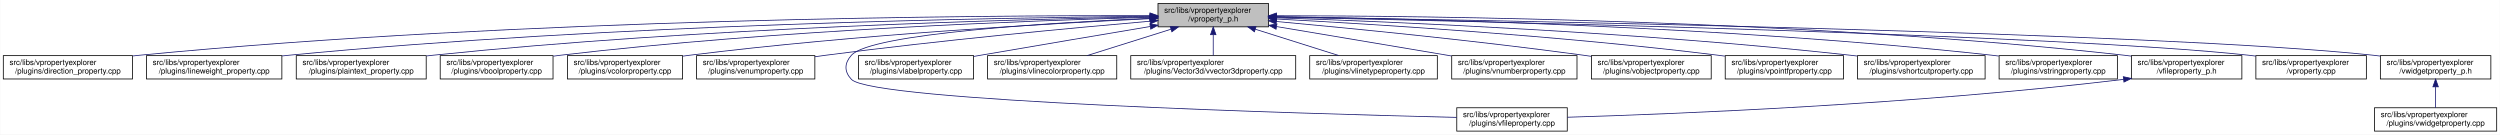
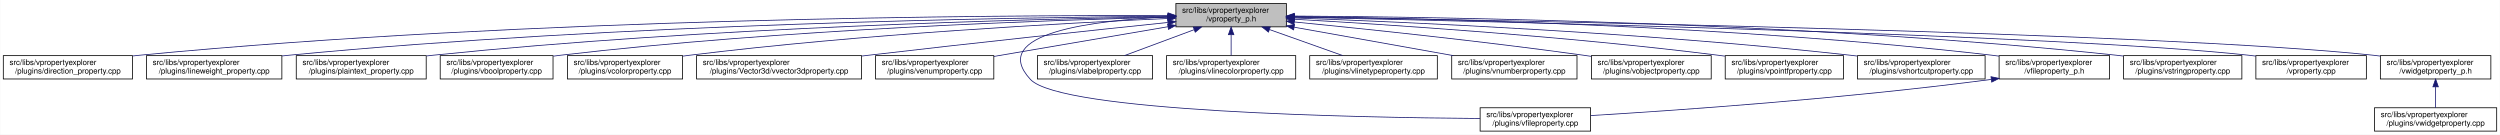
<svg xmlns="http://www.w3.org/2000/svg" xmlns:xlink="http://www.w3.org/1999/xlink" width="3213pt" height="173pt" viewBox="0.00 0.00 3212.50 173.00">
  <g id="graph0" class="graph" transform="scale(1 1) rotate(0) translate(4 169)">
    <polygon fill="white" stroke="transparent" points="-4,4 -4,-169 3208.5,-169 3208.5,4 -4,4" />
    <g id="node1" class="node">
      <g id="a_node1">
        <a xlink:title=" ">
-           <polygon fill="#bfbfbf" stroke="black" points="1484,-134.5 1484,-164.5 1626,-164.5 1626,-134.5 1484,-134.5" />
-           <text text-anchor="start" x="1492" y="-152.5" font-family="Helvetica,sans-Serif" font-size="10.00">src/libs/vpropertyexplorer</text>
-           <text text-anchor="middle" x="1555" y="-141.5" font-family="Helvetica,sans-Serif" font-size="10.00">/vproperty_p.h</text>
+           <polygon fill="#bfbfbf" stroke="black" points="1507,-134.5 1507,-164.5 1649,-164.5 1649,-134.5 1507,-134.5" />
+           <text text-anchor="start" x="1515" y="-152.5" font-family="Helvetica,sans-Serif" font-size="10.00">src/libs/vpropertyexplorer</text>
+           <text text-anchor="middle" x="1578" y="-141.5" font-family="Helvetica,sans-Serif" font-size="10.00">/vproperty_p.h</text>
        </a>
      </g>
    </g>
    <g id="node2" class="node">
      <g id="a_node2">
        <a xlink:href="../../d2/d1d/direction__property_8cpp.html" target="_top" xlink:title=" ">
          <polygon fill="white" stroke="black" points="0,-67.5 0,-97.5 166,-97.5 166,-67.5 0,-67.5" />
          <text text-anchor="start" x="8" y="-85.5" font-family="Helvetica,sans-Serif" font-size="10.00">src/libs/vpropertyexplorer</text>
          <text text-anchor="middle" x="83" y="-74.5" font-family="Helvetica,sans-Serif" font-size="10.00">/plugins/direction_property.cpp</text>
        </a>
      </g>
    </g>
    <g id="edge1" class="edge">
-       <path fill="none" stroke="midnightblue" d="M1473.51,-148.92C1259.9,-149.27 666.29,-145.53 175,-98 172.1,-97.72 169.16,-97.41 166.19,-97.07" />
-       <polygon fill="midnightblue" stroke="midnightblue" points="1473.71,-152.42 1483.7,-148.9 1473.69,-145.42 1473.71,-152.42" />
+       <path fill="none" stroke="midnightblue" d="M1496.71,-148.99C1280.87,-149.54 675.67,-146.29 175,-98 172.1,-97.72 169.16,-97.41 166.19,-97.07" />
+       <polygon fill="midnightblue" stroke="midnightblue" points="1497,-152.49 1506.99,-148.96 1496.98,-145.49 1497,-152.49" />
    </g>
    <g id="node3" class="node">
      <g id="a_node3">
        <a xlink:href="../../d9/d33/lineweight__property_8cpp.html" target="_top" xlink:title=" ">
          <polygon fill="white" stroke="black" points="184,-67.5 184,-97.5 358,-97.5 358,-67.5 184,-67.5" />
          <text text-anchor="start" x="192" y="-85.5" font-family="Helvetica,sans-Serif" font-size="10.00">src/libs/vpropertyexplorer</text>
          <text text-anchor="middle" x="271" y="-74.5" font-family="Helvetica,sans-Serif" font-size="10.00">/plugins/lineweight_property.cpp</text>
        </a>
      </g>
    </g>
    <g id="edge2" class="edge">
-       <path fill="none" stroke="midnightblue" d="M1473.81,-148.05C1281.23,-146.33 781.84,-138.03 367,-98 364.06,-97.72 361.08,-97.4 358.07,-97.07" />
-       <polygon fill="midnightblue" stroke="midnightblue" points="1473.82,-151.55 1483.85,-148.14 1473.88,-144.55 1473.82,-151.55" />
+       <path fill="none" stroke="midnightblue" d="M1496.66,-148.14C1301.4,-146.62 790.9,-138.73 367,-98 364.06,-97.72 361.08,-97.41 358.07,-97.07" />
+       <polygon fill="midnightblue" stroke="midnightblue" points="1496.81,-151.64 1506.84,-148.22 1496.86,-144.64 1496.81,-151.64" />
    </g>
    <g id="node4" class="node">
      <g id="a_node4">
        <a xlink:href="../../da/d2f/plaintext__property_8cpp.html" target="_top" xlink:title=" ">
          <polygon fill="white" stroke="black" points="376.5,-67.5 376.5,-97.5 543.5,-97.5 543.5,-67.5 376.5,-67.5" />
          <text text-anchor="start" x="384.5" y="-85.5" font-family="Helvetica,sans-Serif" font-size="10.00">src/libs/vpropertyexplorer</text>
          <text text-anchor="middle" x="460" y="-74.5" font-family="Helvetica,sans-Serif" font-size="10.00">/plugins/plaintext_property.cpp</text>
        </a>
      </g>
    </g>
    <g id="edge3" class="edge">
-       <path fill="none" stroke="midnightblue" d="M1473.79,-147.33C1302.82,-144.22 893.39,-133.4 552,-98 549.27,-97.72 546.49,-97.41 543.69,-97.08" />
-       <polygon fill="midnightblue" stroke="midnightblue" points="1473.91,-150.83 1483.97,-147.51 1474.03,-143.83 1473.91,-150.83" />
+       <path fill="none" stroke="midnightblue" d="M1496.81,-147.46C1323.07,-144.58 902.48,-134.14 552,-98 549.27,-97.72 546.49,-97.41 543.69,-97.08" />
+       <polygon fill="midnightblue" stroke="midnightblue" points="1496.84,-150.96 1506.9,-147.62 1496.96,-143.96 1496.84,-150.96" />
    </g>
    <g id="node5" class="node">
      <g id="a_node5">
        <a xlink:href="../../d8/d83/vboolproperty_8cpp.html" target="_top" xlink:title=" ">
          <polygon fill="white" stroke="black" points="561.5,-67.5 561.5,-97.5 706.5,-97.5 706.5,-67.5 561.5,-67.5" />
          <text text-anchor="start" x="569.5" y="-85.5" font-family="Helvetica,sans-Serif" font-size="10.00">src/libs/vpropertyexplorer</text>
          <text text-anchor="middle" x="634" y="-74.5" font-family="Helvetica,sans-Serif" font-size="10.00">/plugins/vboolproperty.cpp</text>
        </a>
      </g>
    </g>
    <g id="edge4" class="edge">
-       <path fill="none" stroke="midnightblue" d="M1473.7,-146.71C1323.55,-142.71 992.77,-130.69 716,-98 712.98,-97.64 709.91,-97.25 706.81,-96.82" />
-       <polygon fill="midnightblue" stroke="midnightblue" points="1473.67,-150.21 1483.76,-146.97 1473.86,-143.21 1473.67,-150.21" />
+       <path fill="none" stroke="midnightblue" d="M1496.53,-146.89C1343.25,-143.15 1001.63,-131.51 716,-98 712.98,-97.65 709.91,-97.25 706.81,-96.83" />
+       <polygon fill="midnightblue" stroke="midnightblue" points="1496.72,-150.39 1506.8,-147.13 1496.89,-143.39 1496.72,-150.39" />
    </g>
    <g id="node6" class="node">
      <g id="a_node6">
        <a xlink:href="../../d0/d6b/vcolorproperty_8cpp.html" target="_top" xlink:title=" ">
          <polygon fill="white" stroke="black" points="725,-67.5 725,-97.5 873,-97.5 873,-67.5 725,-67.5" />
          <text text-anchor="start" x="733" y="-85.5" font-family="Helvetica,sans-Serif" font-size="10.00">src/libs/vpropertyexplorer</text>
          <text text-anchor="middle" x="799" y="-74.5" font-family="Helvetica,sans-Serif" font-size="10.00">/plugins/vcolorproperty.cpp</text>
        </a>
      </g>
    </g>
    <g id="edge5" class="edge">
-       <path fill="none" stroke="midnightblue" d="M1473.52,-144.97C1346.7,-138.89 1094.54,-124.47 882,-98 879.1,-97.64 876.14,-97.24 873.16,-96.83" />
-       <polygon fill="midnightblue" stroke="midnightblue" points="1473.39,-148.47 1483.55,-145.44 1473.73,-141.47 1473.39,-148.47" />
+       <path fill="none" stroke="midnightblue" d="M1496.34,-145.24C1366.05,-139.44 1103.26,-125.28 882,-98 879.1,-97.64 876.14,-97.25 873.16,-96.84" />
+       <polygon fill="midnightblue" stroke="midnightblue" points="1496.49,-148.75 1506.63,-145.69 1496.8,-141.76 1496.49,-148.75" />
    </g>
    <g id="node7" class="node">
      <g id="a_node7">
-         <a xlink:href="../../d3/d60/venumproperty_8cpp.html" target="_top" xlink:title=" ">
-           <polygon fill="white" stroke="black" points="891,-67.5 891,-97.5 1043,-97.5 1043,-67.5 891,-67.5" />
+         <a xlink:href="../../d2/d8f/vvector3dproperty_8cpp.html" target="_top" xlink:title=" ">
+           <polygon fill="white" stroke="black" points="891,-67.5 891,-97.5 1103,-97.5 1103,-67.5 891,-67.5" />
          <text text-anchor="start" x="899" y="-85.5" font-family="Helvetica,sans-Serif" font-size="10.00">src/libs/vpropertyexplorer</text>
-           <text text-anchor="middle" x="967" y="-74.5" font-family="Helvetica,sans-Serif" font-size="10.00">/plugins/venumproperty.cpp</text>
+           <text text-anchor="middle" x="997" y="-74.5" font-family="Helvetica,sans-Serif" font-size="10.00">/plugins/Vector3d/vvector3dproperty.cpp</text>
        </a>
      </g>
    </g>
    <g id="edge6" class="edge">
-       <path fill="none" stroke="midnightblue" d="M1473.72,-141.73C1374.99,-133.17 1203.47,-117.21 1057,-98 1052.45,-97.4 1047.77,-96.76 1043.06,-96.08" />
-       <polygon fill="midnightblue" stroke="midnightblue" points="1473.66,-145.24 1483.93,-142.61 1474.26,-138.27 1473.66,-145.24" />
+       <path fill="none" stroke="midnightblue" d="M1496.71,-140.13C1403.68,-130.44 1246.77,-113.8 1112,-98 1109.1,-97.66 1106.16,-97.31 1103.2,-96.96" />
+       <polygon fill="midnightblue" stroke="midnightblue" points="1496.59,-143.63 1506.9,-141.19 1497.32,-136.67 1496.59,-143.63" />
    </g>
    <g id="node8" class="node">
      <g id="a_node8">
-         <a xlink:href="../../d7/dd2/vfileproperty_8cpp.html" target="_top" xlink:title=" ">
-           <polygon fill="white" stroke="black" points="1868,-0.5 1868,-30.5 2010,-30.5 2010,-0.5 1868,-0.5" />
-           <text text-anchor="start" x="1876" y="-18.5" font-family="Helvetica,sans-Serif" font-size="10.00">src/libs/vpropertyexplorer</text>
-           <text text-anchor="middle" x="1939" y="-7.5" font-family="Helvetica,sans-Serif" font-size="10.00">/plugins/vfileproperty.cpp</text>
+         <a xlink:href="../../d3/d60/venumproperty_8cpp.html" target="_top" xlink:title=" ">
+           <polygon fill="white" stroke="black" points="1121,-67.5 1121,-97.5 1273,-97.5 1273,-67.5 1121,-67.5" />
+           <text text-anchor="start" x="1129" y="-85.5" font-family="Helvetica,sans-Serif" font-size="10.00">src/libs/vpropertyexplorer</text>
+           <text text-anchor="middle" x="1197" y="-74.5" font-family="Helvetica,sans-Serif" font-size="10.00">/plugins/venumproperty.cpp</text>
        </a>
      </g>
    </g>
    <g id="edge7" class="edge">
-       <path fill="none" stroke="midnightblue" d="M1473.8,-145.47C1347.34,-139.91 1115.11,-125.99 1090,-98 1080.8,-87.75 1080.55,-77.03 1090,-67 1116.52,-38.86 1668.22,-22.96 1867.77,-18.11" />
-       <polygon fill="midnightblue" stroke="midnightblue" points="1473.7,-148.97 1483.84,-145.91 1474,-141.98 1473.7,-148.97" />
+       <path fill="none" stroke="midnightblue" d="M1496.81,-134.65C1430.63,-123.36 1337.85,-107.53 1273.09,-96.48" />
+       <polygon fill="midnightblue" stroke="midnightblue" points="1496.34,-138.12 1506.78,-136.35 1497.51,-131.22 1496.34,-138.12" />
    </g>
    <g id="node9" class="node">
      <g id="a_node9">
-         <a xlink:href="../../d6/ddf/vlabelproperty_8cpp.html" target="_top" xlink:title=" ">
-           <polygon fill="white" stroke="black" points="1099,-67.5 1099,-97.5 1247,-97.5 1247,-67.5 1099,-67.5" />
-           <text text-anchor="start" x="1107" y="-85.5" font-family="Helvetica,sans-Serif" font-size="10.00">src/libs/vpropertyexplorer</text>
-           <text text-anchor="middle" x="1173" y="-74.5" font-family="Helvetica,sans-Serif" font-size="10.00">/plugins/vlabelproperty.cpp</text>
+         <a xlink:href="../../d7/dd2/vfileproperty_8cpp.html" target="_top" xlink:title=" ">
+           <polygon fill="white" stroke="black" points="1898,-0.5 1898,-30.5 2040,-30.5 2040,-0.5 1898,-0.5" />
+           <text text-anchor="start" x="1906" y="-18.5" font-family="Helvetica,sans-Serif" font-size="10.00">src/libs/vpropertyexplorer</text>
+           <text text-anchor="middle" x="1969" y="-7.5" font-family="Helvetica,sans-Serif" font-size="10.00">/plugins/vfileproperty.cpp</text>
        </a>
      </g>
    </g>
    <g id="edge8" class="edge">
-       <path fill="none" stroke="midnightblue" d="M1473.8,-134.91C1413.65,-124.82 1329.69,-110.66 1256,-98 1253.12,-97.5 1250.18,-97 1247.21,-96.49" />
-       <polygon fill="midnightblue" stroke="midnightblue" points="1473.55,-138.42 1484,-136.62 1474.71,-131.52 1473.55,-138.42" />
+       <path fill="none" stroke="midnightblue" d="M1496.74,-147.16C1401.96,-142.89 1264.83,-126.63 1320,-67 1358.62,-25.26 1737.6,-17.94 1897.94,-16.71" />
+       <polygon fill="midnightblue" stroke="midnightblue" points="1496.78,-150.67 1506.92,-147.58 1497.07,-143.67 1496.78,-150.67" />
    </g>
    <g id="node10" class="node">
      <g id="a_node10">
-         <a xlink:href="../../dd/d22/vlinecolorproperty_8cpp.html" target="_top" xlink:title=" ">
-           <polygon fill="white" stroke="black" points="1265,-67.5 1265,-97.5 1431,-97.5 1431,-67.5 1265,-67.5" />
-           <text text-anchor="start" x="1273" y="-85.5" font-family="Helvetica,sans-Serif" font-size="10.00">src/libs/vpropertyexplorer</text>
-           <text text-anchor="middle" x="1348" y="-74.5" font-family="Helvetica,sans-Serif" font-size="10.00">/plugins/vlinecolorproperty.cpp</text>
+         <a xlink:href="../../d6/ddf/vlabelproperty_8cpp.html" target="_top" xlink:title=" ">
+           <polygon fill="white" stroke="black" points="1329,-67.5 1329,-97.5 1477,-97.5 1477,-67.5 1329,-67.5" />
+           <text text-anchor="start" x="1337" y="-85.5" font-family="Helvetica,sans-Serif" font-size="10.00">src/libs/vpropertyexplorer</text>
+           <text text-anchor="middle" x="1403" y="-74.5" font-family="Helvetica,sans-Serif" font-size="10.00">/plugins/vlabelproperty.cpp</text>
        </a>
      </g>
    </g>
    <g id="edge9" class="edge">
-       <path fill="none" stroke="midnightblue" d="M1500.68,-131.44C1467.13,-120.91 1424.59,-107.55 1392.94,-97.61" />
-       <polygon fill="midnightblue" stroke="midnightblue" points="1499.75,-134.82 1510.34,-134.48 1501.85,-128.14 1499.75,-134.82" />
+       <path fill="none" stroke="midnightblue" d="M1530.4,-130.82C1502.27,-120.37 1467.14,-107.32 1440.9,-97.58" />
+       <polygon fill="midnightblue" stroke="midnightblue" points="1529.43,-134.2 1540.03,-134.4 1531.87,-127.63 1529.43,-134.2" />
    </g>
    <g id="node11" class="node">
      <g id="a_node11">
-         <a xlink:href="../../d2/d8f/vvector3dproperty_8cpp.html" target="_top" xlink:title=" ">
-           <polygon fill="white" stroke="black" points="1449,-67.5 1449,-97.5 1661,-97.5 1661,-67.5 1449,-67.5" />
-           <text text-anchor="start" x="1457" y="-85.5" font-family="Helvetica,sans-Serif" font-size="10.00">src/libs/vpropertyexplorer</text>
-           <text text-anchor="middle" x="1555" y="-74.5" font-family="Helvetica,sans-Serif" font-size="10.00">/plugins/Vector3d/vvector3dproperty.cpp</text>
+         <a xlink:href="../../dd/d22/vlinecolorproperty_8cpp.html" target="_top" xlink:title=" ">
+           <polygon fill="white" stroke="black" points="1495,-67.5 1495,-97.5 1661,-97.5 1661,-67.5 1495,-67.5" />
+           <text text-anchor="start" x="1503" y="-85.5" font-family="Helvetica,sans-Serif" font-size="10.00">src/libs/vpropertyexplorer</text>
+           <text text-anchor="middle" x="1578" y="-74.5" font-family="Helvetica,sans-Serif" font-size="10.00">/plugins/vlinecolorproperty.cpp</text>
        </a>
      </g>
    </g>
    <g id="edge10" class="edge">
-       <path fill="none" stroke="midnightblue" d="M1555,-124.11C1555,-115.15 1555,-105.32 1555,-97.58" />
-       <polygon fill="midnightblue" stroke="midnightblue" points="1551.5,-124.4 1555,-134.4 1558.5,-124.4 1551.5,-124.4" />
+       <path fill="none" stroke="midnightblue" d="M1578,-124.11C1578,-115.15 1578,-105.32 1578,-97.58" />
+       <polygon fill="midnightblue" stroke="midnightblue" points="1574.5,-124.4 1578,-134.4 1581.5,-124.4 1574.5,-124.4" />
    </g>
    <g id="node12" class="node">
      <g id="a_node12">
        <a xlink:href="../../dc/d32/vlinetypeproperty_8cpp.html" target="_top" xlink:title=" ">
          <polygon fill="white" stroke="black" points="1679,-67.5 1679,-97.5 1843,-97.5 1843,-67.5 1679,-67.5" />
          <text text-anchor="start" x="1687" y="-85.5" font-family="Helvetica,sans-Serif" font-size="10.00">src/libs/vpropertyexplorer</text>
          <text text-anchor="middle" x="1761" y="-74.5" font-family="Helvetica,sans-Serif" font-size="10.00">/plugins/vlinetypeproperty.cpp</text>
        </a>
      </g>
    </g>
    <g id="edge11" class="edge">
-       <path fill="none" stroke="midnightblue" d="M1609.05,-131.44C1642.45,-120.91 1684.78,-107.55 1716.28,-97.61" />
-       <polygon fill="midnightblue" stroke="midnightblue" points="1607.93,-128.13 1599.45,-134.48 1610.04,-134.8 1607.93,-128.13" />
+       <path fill="none" stroke="midnightblue" d="M1627.4,-130.96C1656.87,-120.48 1693.81,-107.37 1721.37,-97.58" />
+       <polygon fill="midnightblue" stroke="midnightblue" points="1625.96,-127.75 1617.71,-134.4 1628.3,-134.35 1625.96,-127.75" />
    </g>
    <g id="node13" class="node">
      <g id="a_node13">
        <a xlink:href="../../d7/dda/vnumberproperty_8cpp.html" target="_top" xlink:title=" ">
          <polygon fill="white" stroke="black" points="1861.5,-67.5 1861.5,-97.5 2022.5,-97.5 2022.5,-67.5 1861.5,-67.5" />
          <text text-anchor="start" x="1869.5" y="-85.5" font-family="Helvetica,sans-Serif" font-size="10.00">src/libs/vpropertyexplorer</text>
          <text text-anchor="middle" x="1942" y="-74.5" font-family="Helvetica,sans-Serif" font-size="10.00">/plugins/vnumberproperty.cpp</text>
        </a>
      </g>
    </g>
    <g id="edge12" class="edge">
-       <path fill="none" stroke="midnightblue" d="M1636.4,-134.83C1702.53,-123.72 1795.34,-108.13 1861.29,-97.06" />
-       <polygon fill="midnightblue" stroke="midnightblue" points="1635.71,-131.39 1626.43,-136.5 1636.87,-138.3 1635.71,-131.39" />
+       <path fill="none" stroke="midnightblue" d="M1659.02,-134.03C1720.03,-123.14 1803.19,-108.29 1863.56,-97.51" />
+       <polygon fill="midnightblue" stroke="midnightblue" points="1658.28,-130.61 1649.05,-135.81 1659.51,-137.5 1658.28,-130.61" />
    </g>
    <g id="node14" class="node">
      <g id="a_node14">
        <a xlink:href="../../d5/d66/vobjectproperty_8cpp.html" target="_top" xlink:title=" ">
          <polygon fill="white" stroke="black" points="2041,-67.5 2041,-97.5 2195,-97.5 2195,-67.5 2041,-67.5" />
          <text text-anchor="start" x="2049" y="-85.5" font-family="Helvetica,sans-Serif" font-size="10.00">src/libs/vpropertyexplorer</text>
          <text text-anchor="middle" x="2118" y="-74.5" font-family="Helvetica,sans-Serif" font-size="10.00">/plugins/vobjectproperty.cpp</text>
        </a>
      </g>
    </g>
    <g id="edge13" class="edge">
-       <path fill="none" stroke="midnightblue" d="M1636.23,-141.36C1731.12,-132.69 1892.76,-116.84 2031,-98 2034.19,-97.57 2037.44,-97.11 2040.71,-96.63" />
-       <polygon fill="midnightblue" stroke="midnightblue" points="1635.77,-137.89 1626.13,-142.28 1636.4,-144.86 1635.77,-137.89" />
+       <path fill="none" stroke="midnightblue" d="M1659.38,-140.77C1750.18,-131.83 1901.38,-116.01 2031,-98 2034.19,-97.56 2037.43,-97.09 2040.71,-96.6" />
+       <polygon fill="midnightblue" stroke="midnightblue" points="1658.77,-137.31 1649.16,-141.77 1659.45,-144.28 1658.77,-137.31" />
    </g>
    <g id="node15" class="node">
      <g id="a_node15">
        <a xlink:href="../../d2/dec/vpointfproperty_8cpp.html" target="_top" xlink:title=" ">
          <polygon fill="white" stroke="black" points="2213,-67.5 2213,-97.5 2365,-97.5 2365,-67.5 2213,-67.5" />
          <text text-anchor="start" x="2221" y="-85.5" font-family="Helvetica,sans-Serif" font-size="10.00">src/libs/vpropertyexplorer</text>
          <text text-anchor="middle" x="2289" y="-74.5" font-family="Helvetica,sans-Serif" font-size="10.00">/plugins/vpointfproperty.cpp</text>
        </a>
      </g>
    </g>
    <g id="edge14" class="edge">
-       <path fill="none" stroke="midnightblue" d="M1636.38,-144.56C1759.56,-138.05 2000.55,-123.22 2204,-98 2206.82,-97.65 2209.69,-97.27 2212.59,-96.87" />
-       <polygon fill="midnightblue" stroke="midnightblue" points="1636.08,-141.07 1626.28,-145.09 1636.45,-148.06 1636.08,-141.07" />
+       <path fill="none" stroke="midnightblue" d="M1659.26,-144.25C1778.88,-137.46 2009.26,-122.42 2204,-98 2206.82,-97.65 2209.69,-97.26 2212.59,-96.86" />
+       <polygon fill="midnightblue" stroke="midnightblue" points="1658.88,-140.76 1649.09,-144.82 1659.27,-147.75 1658.88,-140.76" />
    </g>
    <g id="node16" class="node">
      <g id="a_node16">
        <a xlink:href="../../de/d34/vshortcutproperty_8cpp.html" target="_top" xlink:title=" ">
          <polygon fill="white" stroke="black" points="2383,-67.5 2383,-97.5 2547,-97.5 2547,-67.5 2383,-67.5" />
          <text text-anchor="start" x="2391" y="-85.5" font-family="Helvetica,sans-Serif" font-size="10.00">src/libs/vpropertyexplorer</text>
          <text text-anchor="middle" x="2465" y="-74.5" font-family="Helvetica,sans-Serif" font-size="10.00">/plugins/vshortcutproperty.cpp</text>
        </a>
      </g>
    </g>
    <g id="edge15" class="edge">
-       <path fill="none" stroke="midnightblue" d="M1636.45,-146.08C1783.92,-141.12 2104.87,-127.67 2374,-98 2376.86,-97.68 2379.77,-97.34 2382.71,-96.98" />
-       <polygon fill="midnightblue" stroke="midnightblue" points="1636.01,-142.59 1626.13,-146.42 1636.24,-149.59 1636.01,-142.59" />
+       <path fill="none" stroke="midnightblue" d="M1659.1,-145.89C1803.3,-140.69 2113.6,-126.94 2374,-98 2376.86,-97.68 2379.77,-97.34 2382.71,-96.97" />
+       <polygon fill="midnightblue" stroke="midnightblue" points="1658.88,-142.4 1649.01,-146.25 1659.13,-149.39 1658.88,-142.4" />
    </g>
    <g id="node17" class="node">
      <g id="a_node17">
-         <a xlink:href="../../dc/d18/vstringproperty_8cpp.html" target="_top" xlink:title=" ">
-           <polygon fill="white" stroke="black" points="2565,-67.5 2565,-97.5 2717,-97.5 2717,-67.5 2565,-67.5" />
+         <a xlink:href="../../dc/de7/vfileproperty__p_8h.html" target="_top" xlink:title=" ">
+           <polygon fill="white" stroke="black" points="2565,-67.5 2565,-97.5 2707,-97.5 2707,-67.5 2565,-67.5" />
          <text text-anchor="start" x="2573" y="-85.5" font-family="Helvetica,sans-Serif" font-size="10.00">src/libs/vpropertyexplorer</text>
-           <text text-anchor="middle" x="2641" y="-74.5" font-family="Helvetica,sans-Serif" font-size="10.00">/plugins/vstringproperty.cpp</text>
+           <text text-anchor="middle" x="2636" y="-74.5" font-family="Helvetica,sans-Serif" font-size="10.00">/vfileproperty_p.h</text>
        </a>
      </g>
    </g>
    <g id="edge16" class="edge">
-       <path fill="none" stroke="midnightblue" d="M1636.4,-147.66C1807.29,-145.17 2215.73,-135.47 2556,-98 2558.83,-97.69 2561.7,-97.34 2564.6,-96.97" />
-       <polygon fill="midnightblue" stroke="midnightblue" points="1636.18,-144.16 1626.23,-147.8 1636.28,-151.16 1636.18,-144.16" />
+       <path fill="none" stroke="midnightblue" d="M1659.13,-147.81C1827.07,-145.61 2224.78,-136.41 2556,-98 2558.94,-97.66 2561.94,-97.28 2564.97,-96.86" />
+       <polygon fill="midnightblue" stroke="midnightblue" points="1659.08,-144.31 1649.13,-147.93 1659.17,-151.31 1659.08,-144.31" />
    </g>
    <g id="node18" class="node">
      <g id="a_node18">
-         <a xlink:href="../../dc/de7/vfileproperty__p_8h.html" target="_top" xlink:title=" ">
-           <polygon fill="white" stroke="black" points="2735,-67.5 2735,-97.5 2877,-97.5 2877,-67.5 2735,-67.5" />
-           <text text-anchor="start" x="2743" y="-85.5" font-family="Helvetica,sans-Serif" font-size="10.00">src/libs/vpropertyexplorer</text>
-           <text text-anchor="middle" x="2806" y="-74.5" font-family="Helvetica,sans-Serif" font-size="10.00">/vfileproperty_p.h</text>
-         </a>
-       </g>
-     </g>
-     <g id="edge17" class="edge">
-       <path fill="none" stroke="midnightblue" d="M1636.44,-148.79C1827.41,-148.66 2318.67,-143.48 2726,-98 2728.95,-97.67 2731.95,-97.3 2734.97,-96.89" />
-       <polygon fill="midnightblue" stroke="midnightblue" points="1636.21,-145.29 1626.21,-148.8 1636.21,-152.29 1636.21,-145.29" />
+         <a xlink:href="../../dc/d18/vstringproperty_8cpp.html" target="_top" xlink:title=" ">
+           <polygon fill="white" stroke="black" points="2725,-67.5 2725,-97.5 2877,-97.5 2877,-67.5 2725,-67.5" />
+           <text text-anchor="start" x="2733" y="-85.5" font-family="Helvetica,sans-Serif" font-size="10.00">src/libs/vpropertyexplorer</text>
+           <text text-anchor="middle" x="2801" y="-74.5" font-family="Helvetica,sans-Serif" font-size="10.00">/plugins/vstringproperty.cpp</text>
+         </a>
+       </g>
+     </g>
+     <g id="edge18" class="edge">
+       <path fill="none" stroke="midnightblue" d="M1659.17,-148.36C1846.13,-147.29 2321.38,-140.25 2716,-98 2718.83,-97.7 2721.7,-97.36 2724.61,-96.99" />
+       <polygon fill="midnightblue" stroke="midnightblue" points="1659.12,-144.86 1649.14,-148.42 1659.16,-151.86 1659.12,-144.86" />
    </g>
    <g id="node19" class="node">
      <g id="a_node19">
        <a xlink:href="../../d8/dd2/vproperty_8cpp.html" target="_top" xlink:title=" ">
          <polygon fill="white" stroke="black" points="2895,-67.5 2895,-97.5 3037,-97.5 3037,-67.5 2895,-67.5" />
          <text text-anchor="start" x="2903" y="-85.5" font-family="Helvetica,sans-Serif" font-size="10.00">src/libs/vpropertyexplorer</text>
          <text text-anchor="middle" x="2966" y="-74.5" font-family="Helvetica,sans-Serif" font-size="10.00">/vproperty.cpp</text>
        </a>
      </g>
    </g>
    <g id="edge19" class="edge">
-       <path fill="none" stroke="midnightblue" d="M1636.32,-146.92C1886.39,-141.84 2641.83,-124.62 2886,-98 2888.95,-97.68 2891.95,-97.31 2894.98,-96.91" />
-       <polygon fill="midnightblue" stroke="midnightblue" points="1636.14,-143.43 1626.22,-147.13 1636.28,-150.42 1636.14,-143.43" />
+       <path fill="none" stroke="midnightblue" d="M1659.57,-146.86C1906.98,-141.63 2646.59,-124.19 2886,-98 2888.95,-97.68 2891.95,-97.31 2894.98,-96.91" />
+       <polygon fill="midnightblue" stroke="midnightblue" points="1659.14,-143.36 1649.22,-147.07 1659.29,-150.36 1659.14,-143.36" />
    </g>
    <g id="node20" class="node">
      <g id="a_node20">
        <a xlink:href="../../d4/d5a/vwidgetproperty__p_8h.html" target="_top" xlink:title=" ">
          <polygon fill="white" stroke="black" points="3055,-67.5 3055,-97.5 3197,-97.5 3197,-67.5 3055,-67.5" />
          <text text-anchor="start" x="3063" y="-85.5" font-family="Helvetica,sans-Serif" font-size="10.00">src/libs/vpropertyexplorer</text>
          <text text-anchor="middle" x="3126" y="-74.5" font-family="Helvetica,sans-Serif" font-size="10.00">/vwidgetproperty_p.h</text>
        </a>
      </g>
    </g>
    <g id="edge20" class="edge">
-       <path fill="none" stroke="midnightblue" d="M1636.23,-147.31C1905.78,-143.1 2769.17,-127.62 3046,-98 3048.95,-97.68 3051.95,-97.32 3054.98,-96.93" />
-       <polygon fill="midnightblue" stroke="midnightblue" points="1636.08,-143.81 1626.13,-147.46 1636.19,-150.81 1636.08,-143.81" />
-     </g>
-     <g id="edge18" class="edge">
-       <path fill="none" stroke="midnightblue" d="M2724.99,-66.98C2455.54,-34.56 2146.69,-22.41 2010.07,-18.32" />
-       <polygon fill="midnightblue" stroke="midnightblue" points="2724.62,-70.45 2734.96,-68.19 2725.46,-63.51 2724.62,-70.45" />
+       <path fill="none" stroke="midnightblue" d="M1659.36,-147.26C1926.3,-142.93 2773.91,-127.18 3046,-98 3048.95,-97.68 3051.95,-97.32 3054.98,-96.92" />
+       <polygon fill="midnightblue" stroke="midnightblue" points="1659.29,-143.76 1649.35,-147.42 1659.4,-150.75 1659.29,-143.76" />
+     </g>
+     <g id="edge17" class="edge">
+       <path fill="none" stroke="midnightblue" d="M2554.97,-66.94C2363.23,-41.78 2148.94,-27.01 2040.16,-20.47" />
+       <polygon fill="midnightblue" stroke="midnightblue" points="2554.58,-70.42 2564.95,-68.27 2555.5,-63.48 2554.58,-70.42" />
    </g>
    <g id="node21" class="node">
      <g id="a_node21">
        <a xlink:href="../../dc/ddd/vwidgetproperty_8cpp.html" target="_top" xlink:title=" ">
          <polygon fill="white" stroke="black" points="3047.5,-0.5 3047.5,-30.5 3204.5,-30.5 3204.5,-0.5 3047.5,-0.5" />
          <text text-anchor="start" x="3055.5" y="-18.5" font-family="Helvetica,sans-Serif" font-size="10.00">src/libs/vpropertyexplorer</text>
          <text text-anchor="middle" x="3126" y="-7.5" font-family="Helvetica,sans-Serif" font-size="10.00">/plugins/vwidgetproperty.cpp</text>
        </a>
      </g>
    </g>
    <g id="edge21" class="edge">
      <path fill="none" stroke="midnightblue" d="M3126,-57.11C3126,-48.15 3126,-38.32 3126,-30.58" />
      <polygon fill="midnightblue" stroke="midnightblue" points="3122.5,-57.4 3126,-67.4 3129.5,-57.4 3122.5,-57.4" />
    </g>
  </g>
</svg>
